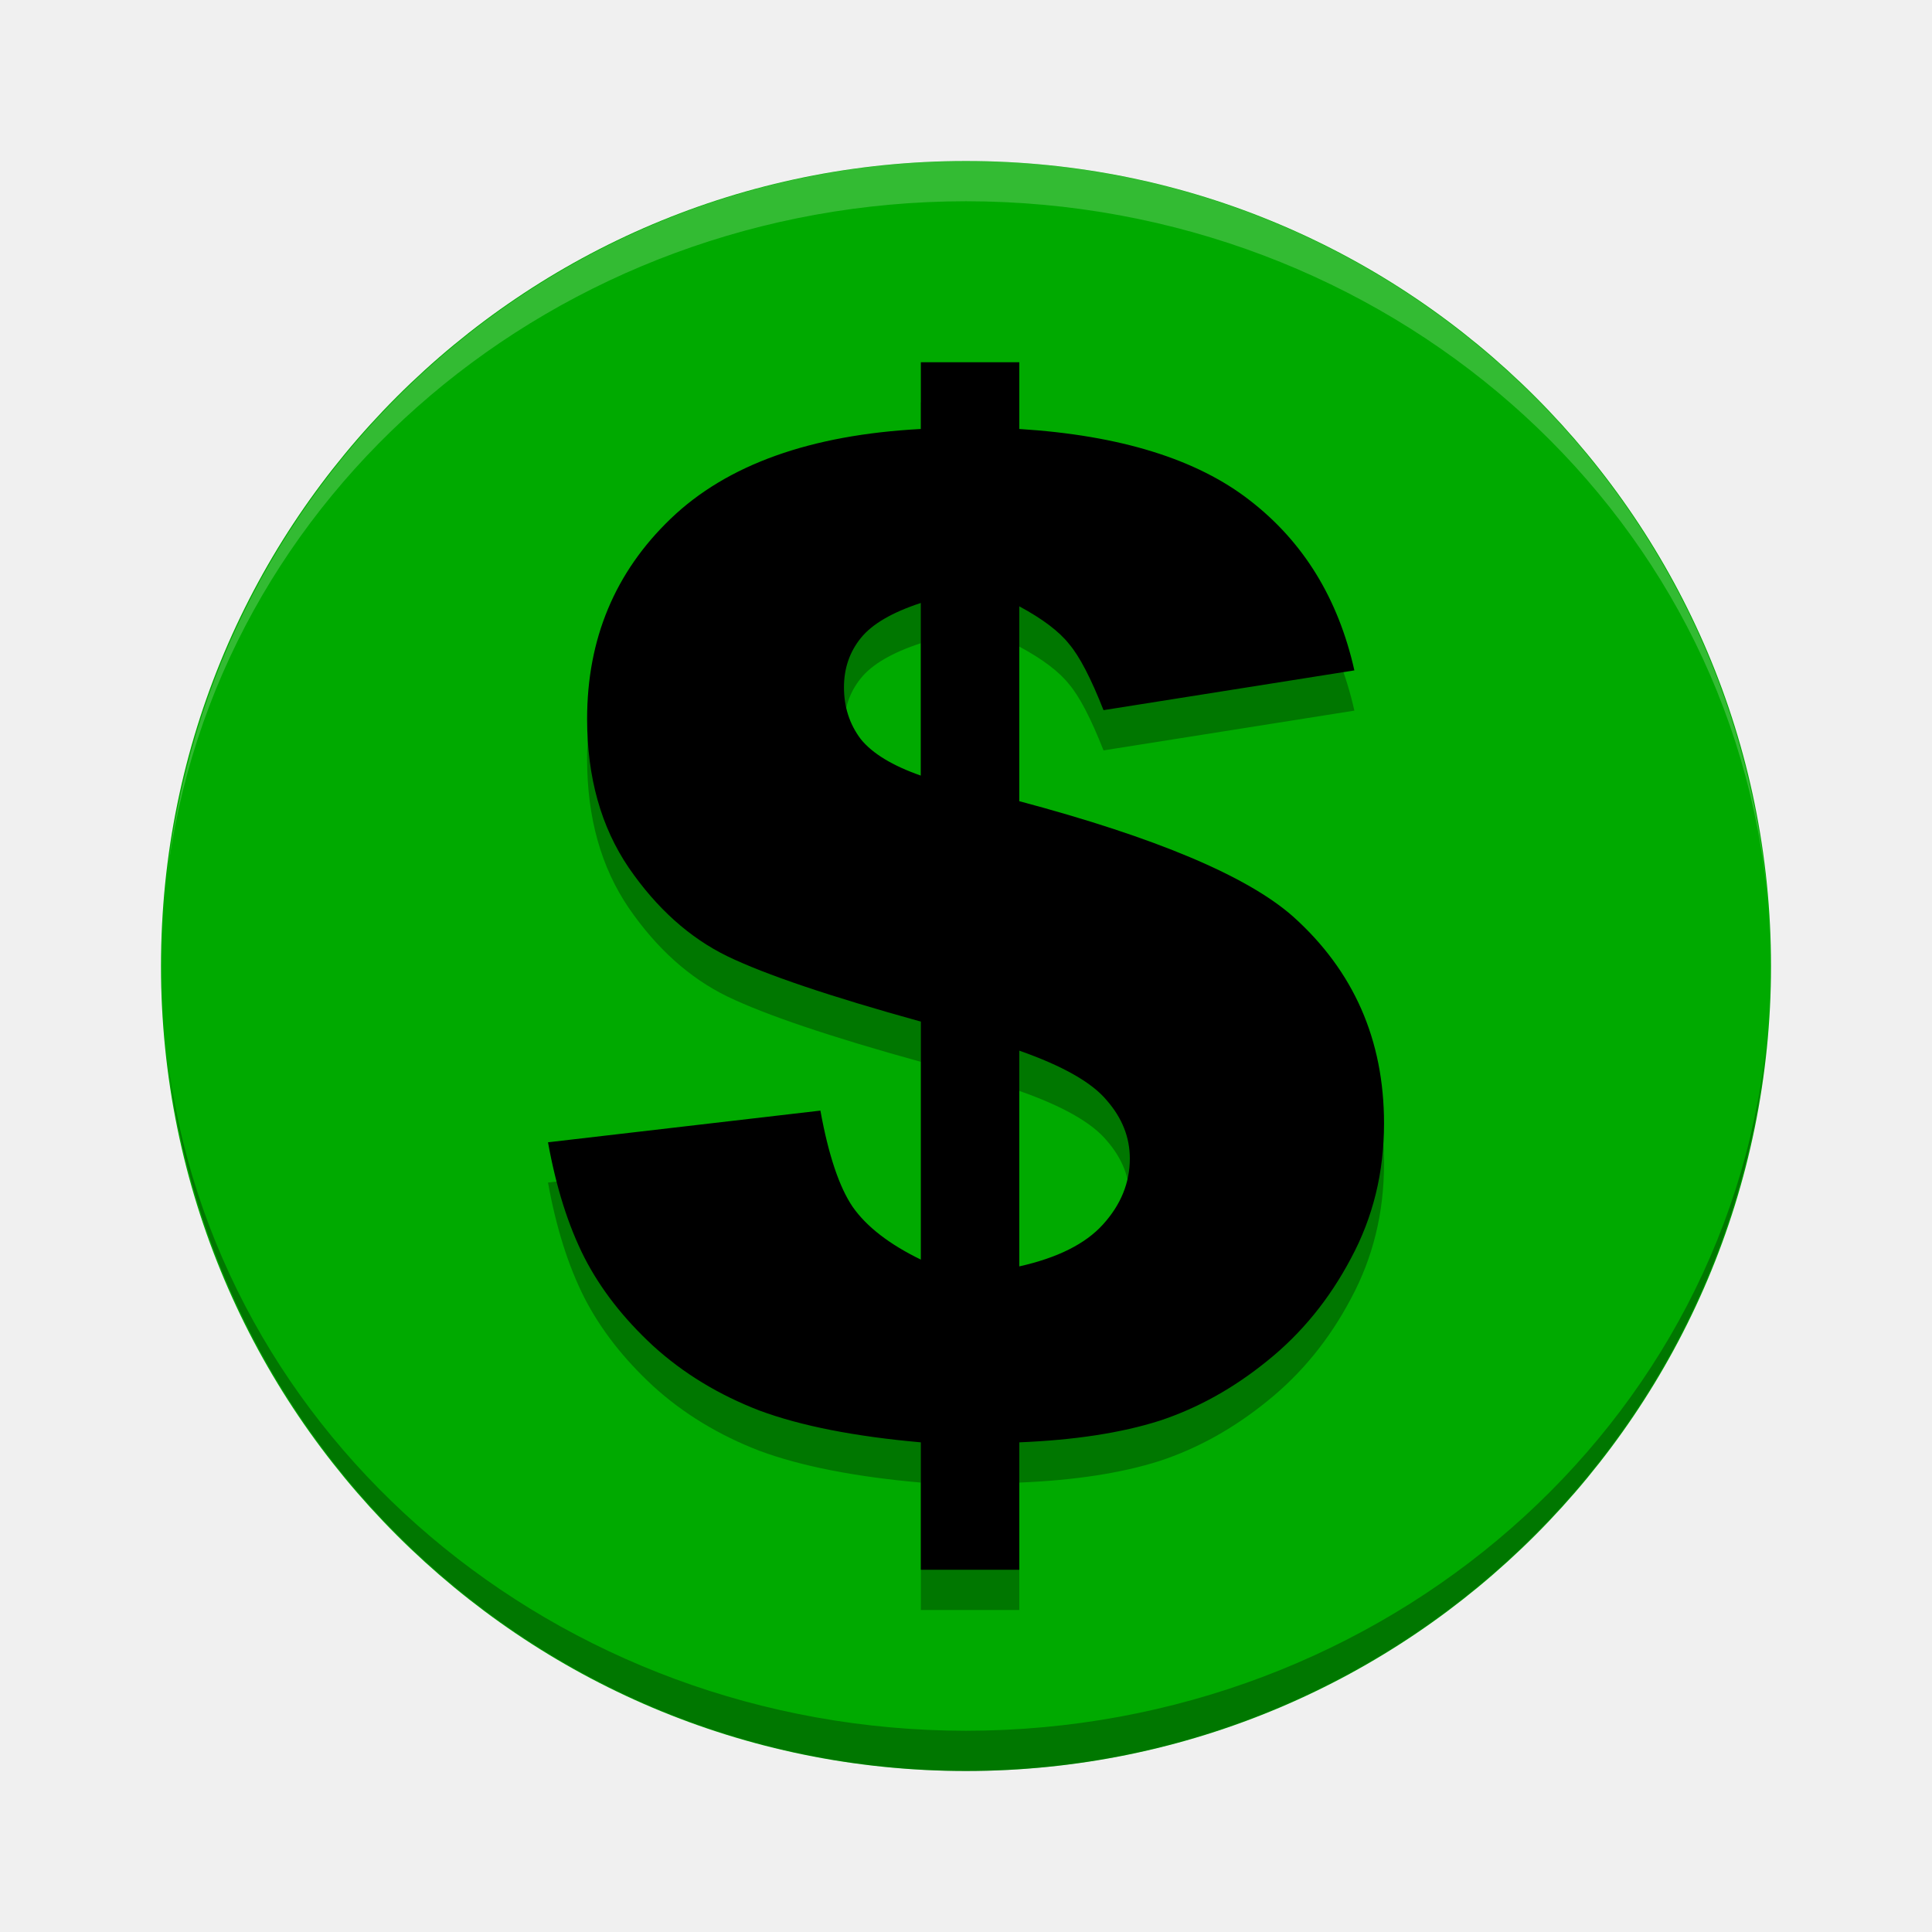
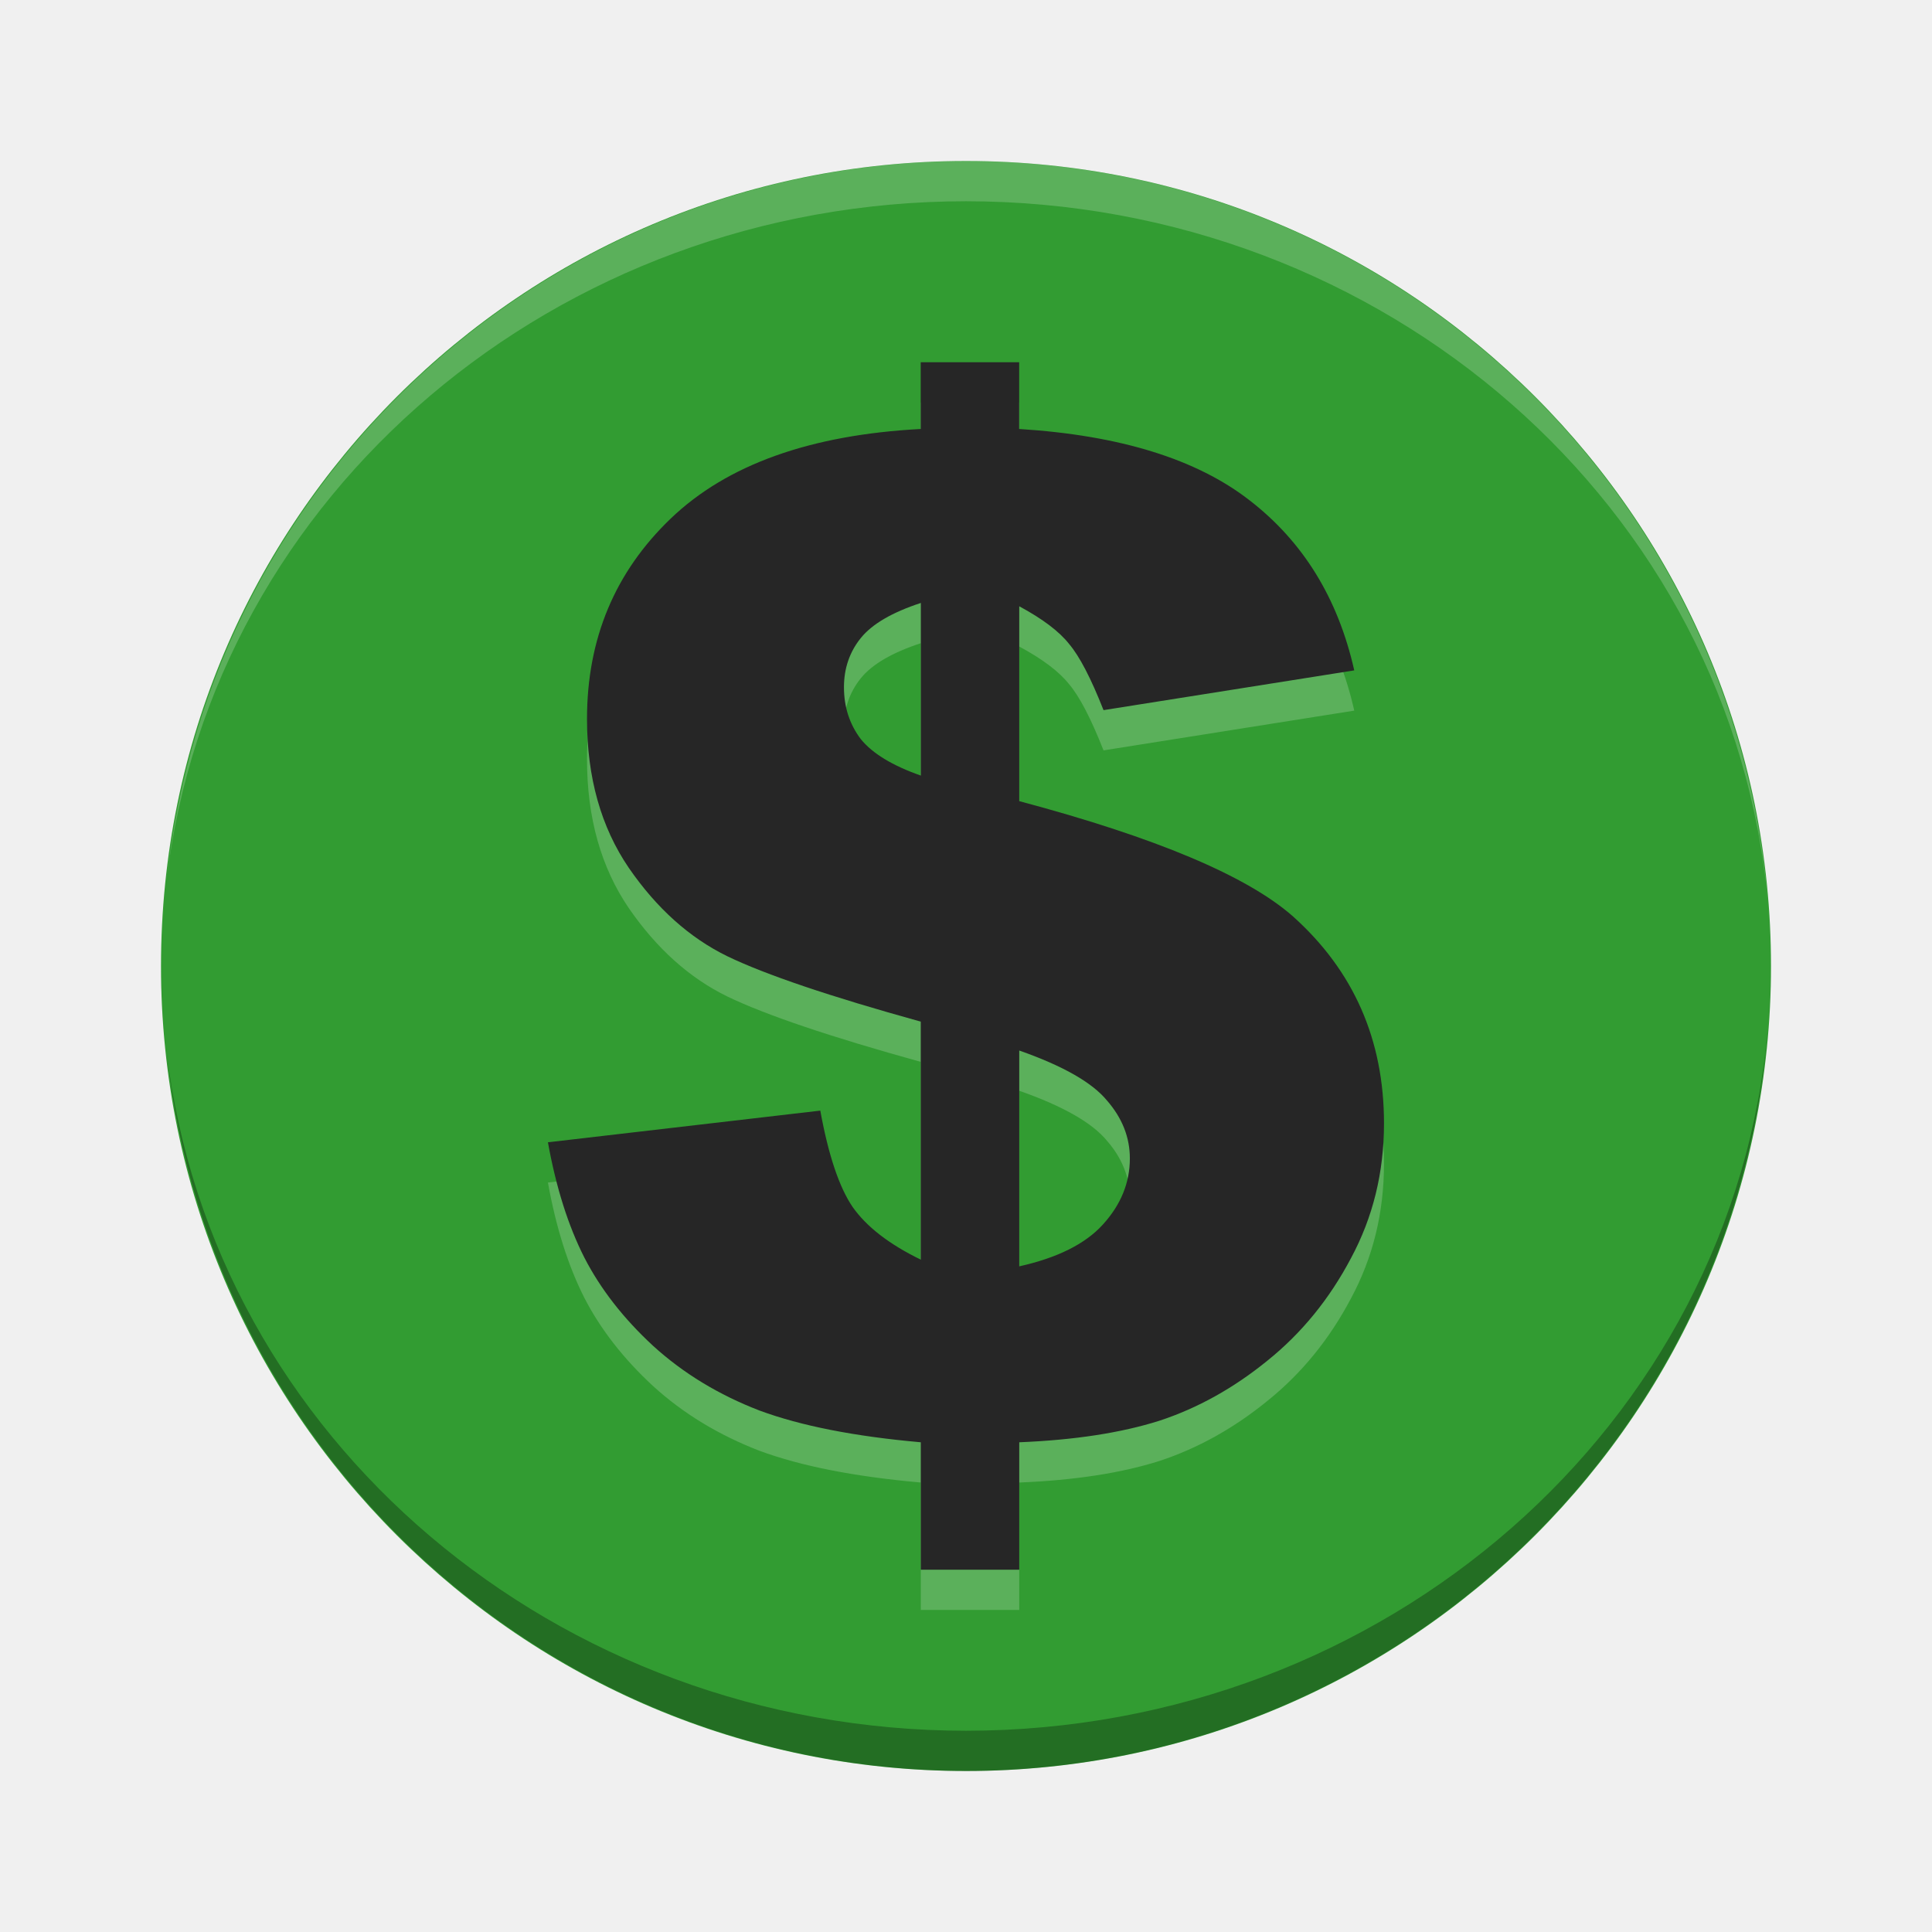
<svg xmlns="http://www.w3.org/2000/svg" version="1.1" id="svg4261" viewBox="0 0 48 48" height="48" width="48">
  <defs id="defs4263" />
-   <g transform="translate(0,-1004.362)" id="layer1">
-     <circle r="20" cy="1028.362" cx="24" id="path4136" style="opacity:1;fill:#00aa00;fill-opacity:1;stroke:none;stroke-width:0.2;stroke-miterlimit:4;stroke-dasharray:none;stroke-opacity:1" />
-     <g transform="matrix(0.8576226,0,0,0.8576226,-55.89961,175.8578)" id="text4138" style="font-style:normal;font-variant:normal;font-weight:normal;font-stretch:normal;font-size:40px;line-height:125%;font-family:'Arial Black';-inkscape-font-specification:'Arial Black, Normal';text-align:start;letter-spacing:0px;word-spacing:0px;writing-mode:lr-tb;text-anchor:start;fill:#000000;fill-opacity:1;stroke:none;stroke-width:1px;stroke-linecap:butt;stroke-linejoin:miter;stroke-opacity:1">
-       <path id="path4143" d="M 104.414,985.468 97.148,986.62 q -0.547,-1.387 -0.996,-1.914 -0.43,-0.547 -1.445,-1.094 l 0,5.645 q 5.937,1.582 7.93,3.34 2.637,2.363 2.637,5.996 0,2.129 -0.957,3.906 -0.938,1.777 -2.422,2.969 -1.465,1.191 -3.125,1.738 -1.66,0.527 -4.062,0.625 l 0,3.691 -2.852,0 0,-3.691 q -2.871,-0.254 -4.668,-0.918 -1.777,-0.684 -3.086,-1.875 -1.289,-1.191 -1.992,-2.559 -0.703,-1.387 -1.055,-3.34 l 7.891,-0.918 q 0.352,1.934 0.938,2.793 0.605,0.859 1.973,1.524 l 0,-6.895 Q 87.91,994.55 86.25,993.749 84.609,992.948 83.398,991.19 82.188,989.413 82.188,986.874 q 0,-3.477 2.422,-5.801 2.441,-2.344 7.246,-2.598 l 0,-1.934 2.852,0 0,1.934 q 4.375,0.273 6.68,2.07 2.324,1.797 3.027,4.922 z m -12.559,-1.953 q -1.25,0.41 -1.738,1.016 -0.488,0.605 -0.488,1.426 0,0.859 0.488,1.504 0.508,0.625 1.738,1.055 l 0,-5 z m 2.852,19.219 q 1.66,-0.371 2.422,-1.211 0.781,-0.859 0.781,-1.914 0,-0.918 -0.664,-1.68 -0.645,-0.781 -2.539,-1.445 l 0,6.25 z" />
-     </g>
-     <g style="font-style:normal;font-variant:normal;font-weight:normal;font-stretch:normal;font-size:40px;line-height:125%;font-family:'Arial Black';-inkscape-font-specification:'Arial Black, Normal';text-align:start;letter-spacing:0px;word-spacing:0px;writing-mode:lr-tb;text-anchor:start;opacity:0.3;fill:#000000;fill-opacity:1;stroke:none;stroke-width:1px;stroke-linecap:butt;stroke-linejoin:miter;stroke-opacity:1" id="g4145" transform="matrix(0.8576226,0,0,0.8576226,-55.89961,176.8578)">
-       <path style="fill:#000000" d="M 104.414,985.468 97.148,986.62 q -0.547,-1.387 -0.996,-1.914 -0.43,-0.547 -1.445,-1.094 l 0,5.645 q 5.937,1.582 7.93,3.34 2.637,2.363 2.637,5.996 0,2.129 -0.957,3.906 -0.938,1.777 -2.422,2.969 -1.465,1.191 -3.125,1.738 -1.66,0.527 -4.062,0.625 l 0,3.691 -2.852,0 0,-3.691 q -2.871,-0.254 -4.668,-0.918 -1.777,-0.684 -3.086,-1.875 -1.289,-1.191 -1.992,-2.559 -0.703,-1.387 -1.055,-3.34 l 7.891,-0.918 q 0.352,1.934 0.938,2.793 0.605,0.859 1.973,1.524 l 0,-6.895 Q 87.91,994.55 86.25,993.749 84.609,992.948 83.398,991.19 82.188,989.413 82.188,986.874 q 0,-3.477 2.422,-5.801 2.441,-2.344 7.246,-2.598 l 0,-1.934 2.852,0 0,1.934 q 4.375,0.273 6.68,2.07 2.324,1.797 3.027,4.922 z m -12.559,-1.953 q -1.25,0.41 -1.738,1.016 -0.488,0.605 -0.488,1.426 0,0.859 0.488,1.504 0.508,0.625 1.738,1.055 l 0,-5 z m 2.852,19.219 q 1.66,-0.371 2.422,-1.211 0.781,-0.859 0.781,-1.914 0,-0.918 -0.664,-1.68 -0.645,-0.781 -2.539,-1.445 l 0,6.25 z" id="path4147" />
-     </g>
-     <path id="circle4149" transform="translate(0,1004.362)" d="M 24 4 A 20 20 0 0 0 4.141 21.852 A 20 19 0 0 1 24 5 A 20 19 0 0 1 43.922 22.447 A 20 20 0 0 0 24 4 z M 43.922 22.447 A 20 20 0 0 1 44 24 A 20 19 0 0 0 43.922 22.447 z M 4.141 21.852 A 20 19 0 0 0 4.092 22.244 A 20 20 0 0 1 4.141 21.852 z M 4.092 22.244 A 20 20 0 0 0 4 24 A 20 19 0 0 1 4.092 22.244 z " style="opacity:0.2;fill:#ffffff;fill-opacity:1;stroke:none;stroke-width:0.2;stroke-miterlimit:4;stroke-dasharray:none;stroke-opacity:1" />
-     <path style="opacity:0.3;fill:#000000;fill-opacity:1;stroke:none;stroke-width:0.2;stroke-miterlimit:4;stroke-dasharray:none;stroke-opacity:1" d="M 24,1048.362 A 20,20 0 0 1 4.141,1030.511 20,19 0 0 0 24,1047.362 20,19 0 0 0 43.922,1029.915 20,20 0 0 1 24,1048.362 Z m 19.922,-18.447 A 20,20 0 0 0 44,1028.362 a 20,19 0 0 1 -0.078,1.553 z m -39.781,0.596 a 20,19 0 0 1 -0.049,-0.393 20,20 0 0 0 0.049,0.393 z m -0.049,-0.393 A 20,20 0 0 1 4,1028.362 a 20,19 0 0 0 0.092,1.756 z" id="path4157" />
-   </g>
+   <circle style="opacity:1;fill:#329c32;fill-opacity:1;stroke:none;stroke-width:0.2;stroke-miterlimit:4;stroke-dasharray:none;stroke-opacity:1" id="path4136" cx="24" cy="24" r="20" />
+   <path d="m 33.648,17.655 -6.231,0.988 q -0.469,-1.189 -0.854,-1.642 -0.369,-0.469 -1.24,-0.938 l 0,4.841 q 5.092,1.357 6.801,2.864 2.261,2.027 2.261,5.142 0,1.826 -0.821,3.35 -0.804,1.524 -2.077,2.546 -1.256,1.022 -2.68,1.491 -1.424,0.452 -3.484,0.536 l 0,3.166 -2.446,0 0,-3.166 q -2.462,-0.218 -4.003,-0.787 -1.524,-0.586 -2.647,-1.608 -1.106,-1.022 -1.709,-2.194 -0.603,-1.189 -0.905,-2.864 l 6.767,-0.787 q 0.302,1.658 0.804,2.395 0.519,0.737 1.692,1.307 l 0,-5.913 q -3.384,-0.938 -4.807,-1.625 -1.407,-0.687 -2.446,-2.194 -1.039,-1.524 -1.039,-3.702 0,-2.982 2.077,-4.975 2.094,-2.01 6.214,-2.228 l 0,-1.658 2.446,0 0,1.658 q 3.752,0.235 5.729,1.776 1.993,1.541 2.596,4.221 z M 22.878,15.98 q -1.072,0.352 -1.491,0.871 -0.419,0.519 -0.419,1.223 0,0.737 0.419,1.29 0.436,0.536 1.491,0.905 l 0,-4.288 z m 2.446,16.482 q 1.424,-0.318 2.077,-1.039 0.67,-0.737 0.67,-1.642 0,-0.787 -0.57,-1.441 -0.553,-0.67 -2.178,-1.24 l 0,5.36 z" id="path4150" style="font-style:normal;font-variant:normal;font-weight:normal;font-stretch:normal;font-size:medium;line-height:125%;font-family:'Arial Black';-inkscape-font-specification:'Arial Black, Normal';text-align:start;letter-spacing:0px;word-spacing:0px;writing-mode:lr-tb;text-anchor:start;opacity:0.2;fill:#ffffff;fill-opacity:1;stroke:none;stroke-width:1px;stroke-linecap:butt;stroke-linejoin:miter;stroke-opacity:1" />
+   <path style="font-style:normal;font-variant:normal;font-weight:normal;font-stretch:normal;font-size:medium;line-height:125%;font-family:'Arial Black';-inkscape-font-specification:'Arial Black, Normal';text-align:start;letter-spacing:0px;word-spacing:0px;writing-mode:lr-tb;text-anchor:start;fill:#262626;fill-opacity:1;stroke:none;stroke-width:1px;stroke-linecap:butt;stroke-linejoin:miter;stroke-opacity:1" id="path4143" d="m 33.648,16.655 -6.231,0.988 q -0.469,-1.189 -0.854,-1.642 -0.369,-0.469 -1.24,-0.938 l 0,4.841 q 5.092,1.357 6.801,2.864 2.261,2.027 2.261,5.142 0,1.826 -0.821,3.35 -0.804,1.524 -2.077,2.546 -1.256,1.022 -2.68,1.491 -1.424,0.452 -3.484,0.536 l 0,3.166 -2.446,0 0,-3.166 q -2.462,-0.218 -4.003,-0.787 -1.524,-0.586 -2.647,-1.608 -1.106,-1.022 -1.709,-2.194 -0.603,-1.189 -0.905,-2.864 l 6.767,-0.787 q 0.302,1.658 0.804,2.395 0.519,0.737 1.692,1.307 l 0,-5.913 q -3.384,-0.938 -4.807,-1.625 -1.407,-0.687 -2.446,-2.194 -1.039,-1.524 -1.039,-3.702 0,-2.982 2.077,-4.975 2.094,-2.01 6.214,-2.228 l 0,-1.658 2.446,0 0,1.658 q 3.752,0.235 5.729,1.776 1.993,1.541 2.596,4.221 z M 22.878,14.98 q -1.072,0.352 -1.491,0.871 -0.419,0.519 -0.419,1.223 0,0.737 0.419,1.29 0.436,0.536 1.491,0.905 l 0,-4.288 z m 2.446,16.482 q 1.424,-0.318 2.077,-1.039 0.67,-0.737 0.67,-1.642 0,-0.787 -0.57,-1.441 -0.553,-0.67 -2.178,-1.24 l 0,5.36 z" />
+   <path style="opacity:0.2;fill:#ffffff;fill-opacity:1;stroke:none;stroke-width:0.2;stroke-miterlimit:4;stroke-dasharray:none;stroke-opacity:1" d="M 24,4 A 20,20 0 0 0 4.141,21.852 20,19 0 0 1 24,5 20,19 0 0 1 43.922,22.447 20,20 0 0 0 24,4 Z M 43.922,22.447 A 20,20 0 0 1 44,24 20,19 0 0 0 43.922,22.447 Z M 4.141,21.852 A 20,19 0 0 0 4.092,22.244 20,20 0 0 1 4.141,21.852 Z M 4.092,22.244 A 20,20 0 0 0 4,24 20,19 0 0 1 4.092,22.244 Z" id="circle4149" />
+   <path id="path4157" d="M 24,44 A 20,20 0 0 1 4.141,26.148 20,19 0 0 0 24,43 20,19 0 0 0 43.922,25.553 20,20 0 0 1 24,44 Z M 43.922,25.553 A 20,20 0 0 0 44,24 20,19 0 0 1 43.922,25.553 Z M 4.141,26.148 A 20,19 0 0 1 4.092,25.756 20,20 0 0 0 4.141,26.148 Z M 4.092,25.756 A 20,20 0 0 1 4,24 20,19 0 0 0 4.092,25.756 Z" style="opacity:0.3;fill:#000000;fill-opacity:1;stroke:none;stroke-width:0.2;stroke-miterlimit:4;stroke-dasharray:none;stroke-opacity:1" />
</svg>
